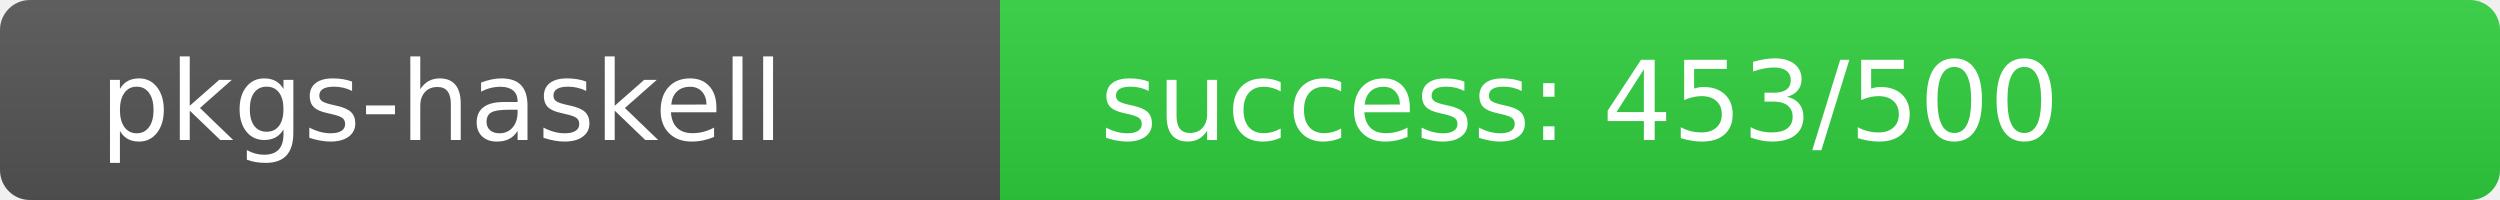
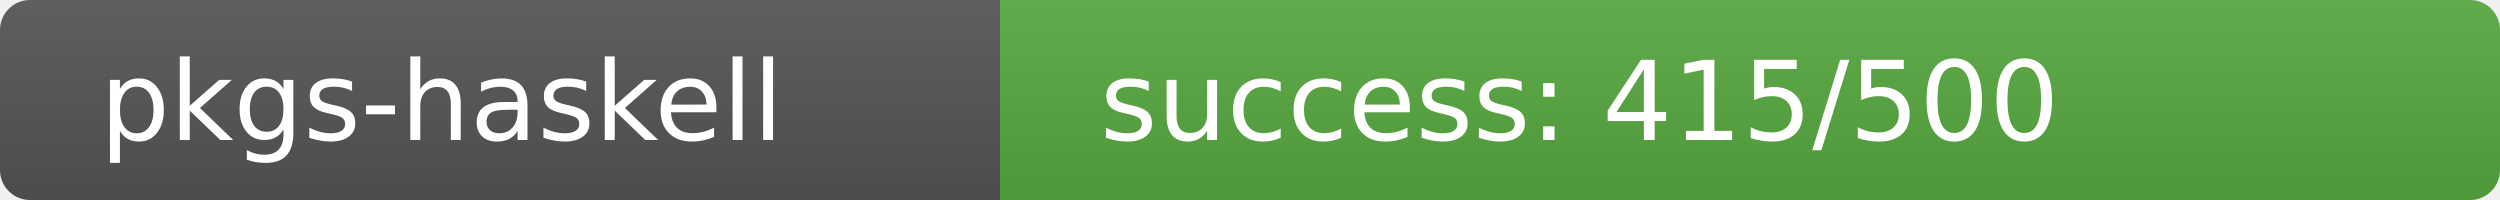
<svg xmlns="http://www.w3.org/2000/svg" width="250" height="20" role="img">
  <linearGradient id="s" x2="0" y2="100%">
    <stop offset="0" stop-color="#bbb" stop-opacity=".1" />
    <stop offset="1" stop-opacity=".1" />
  </linearGradient>
  <clipPath id="r">
    <rect width="250" height="20" rx="3" fill="#fff" />
  </clipPath>
  <g clip-path="url(#r)">
    <rect width="100" height="20" fill="#555" />
-     <rect x="100" width="150" height="20" fill="rgb(48,208,64)" />
+     <rect x="100" width="150" height="20" fill="rgb(87,169,64)" />
    <rect width="250" height="20" fill="url(#s)" />
  </g>
  <g fill="#fff" text-anchor="start" font-family="Verdana,Geneva,DejaVu Sans,sans-serif" text-rendering="geometricPrecision" font-size="110">
    <text x="100" y="140" transform="scale(.1)" fill="#fff">pkgs-haskell</text>
-     <text x="1100" y="140" transform="scale(.1)" fill="#fff">success: 453/500</text>
+     <text x="1100" y="140" transform="scale(.1)" fill="#fff">success: 415/500</text>
  </g>
</svg>
